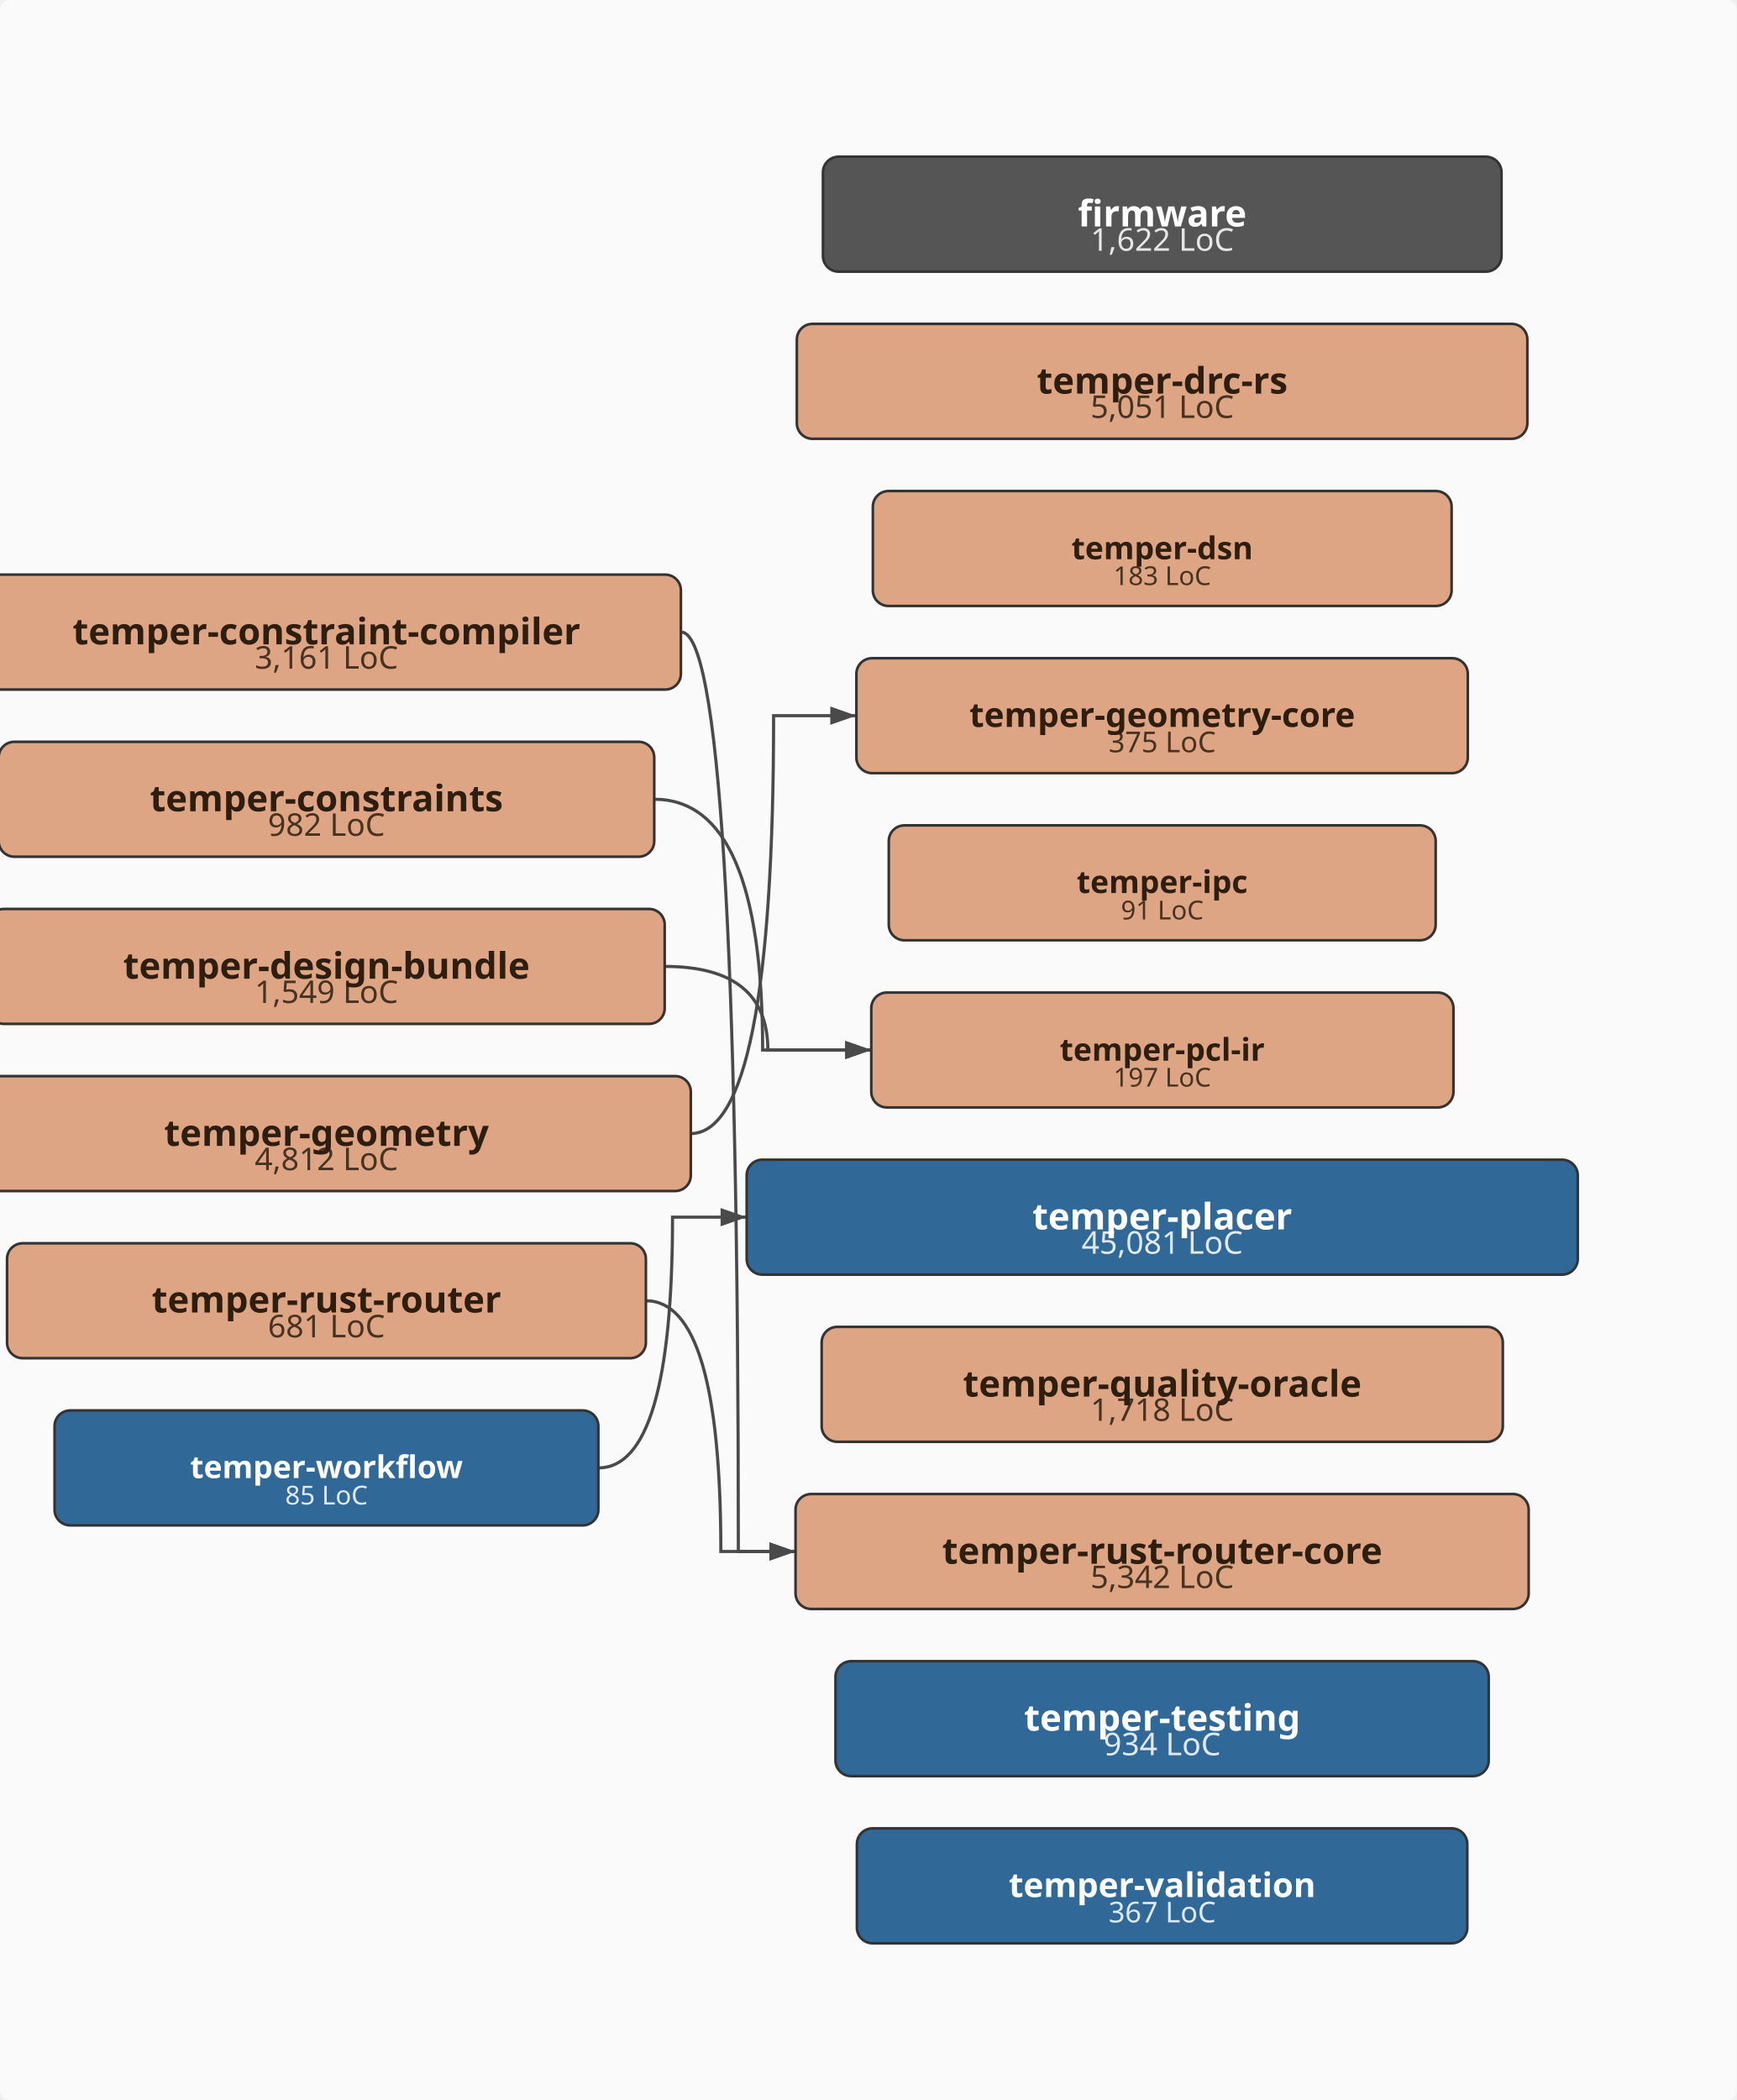
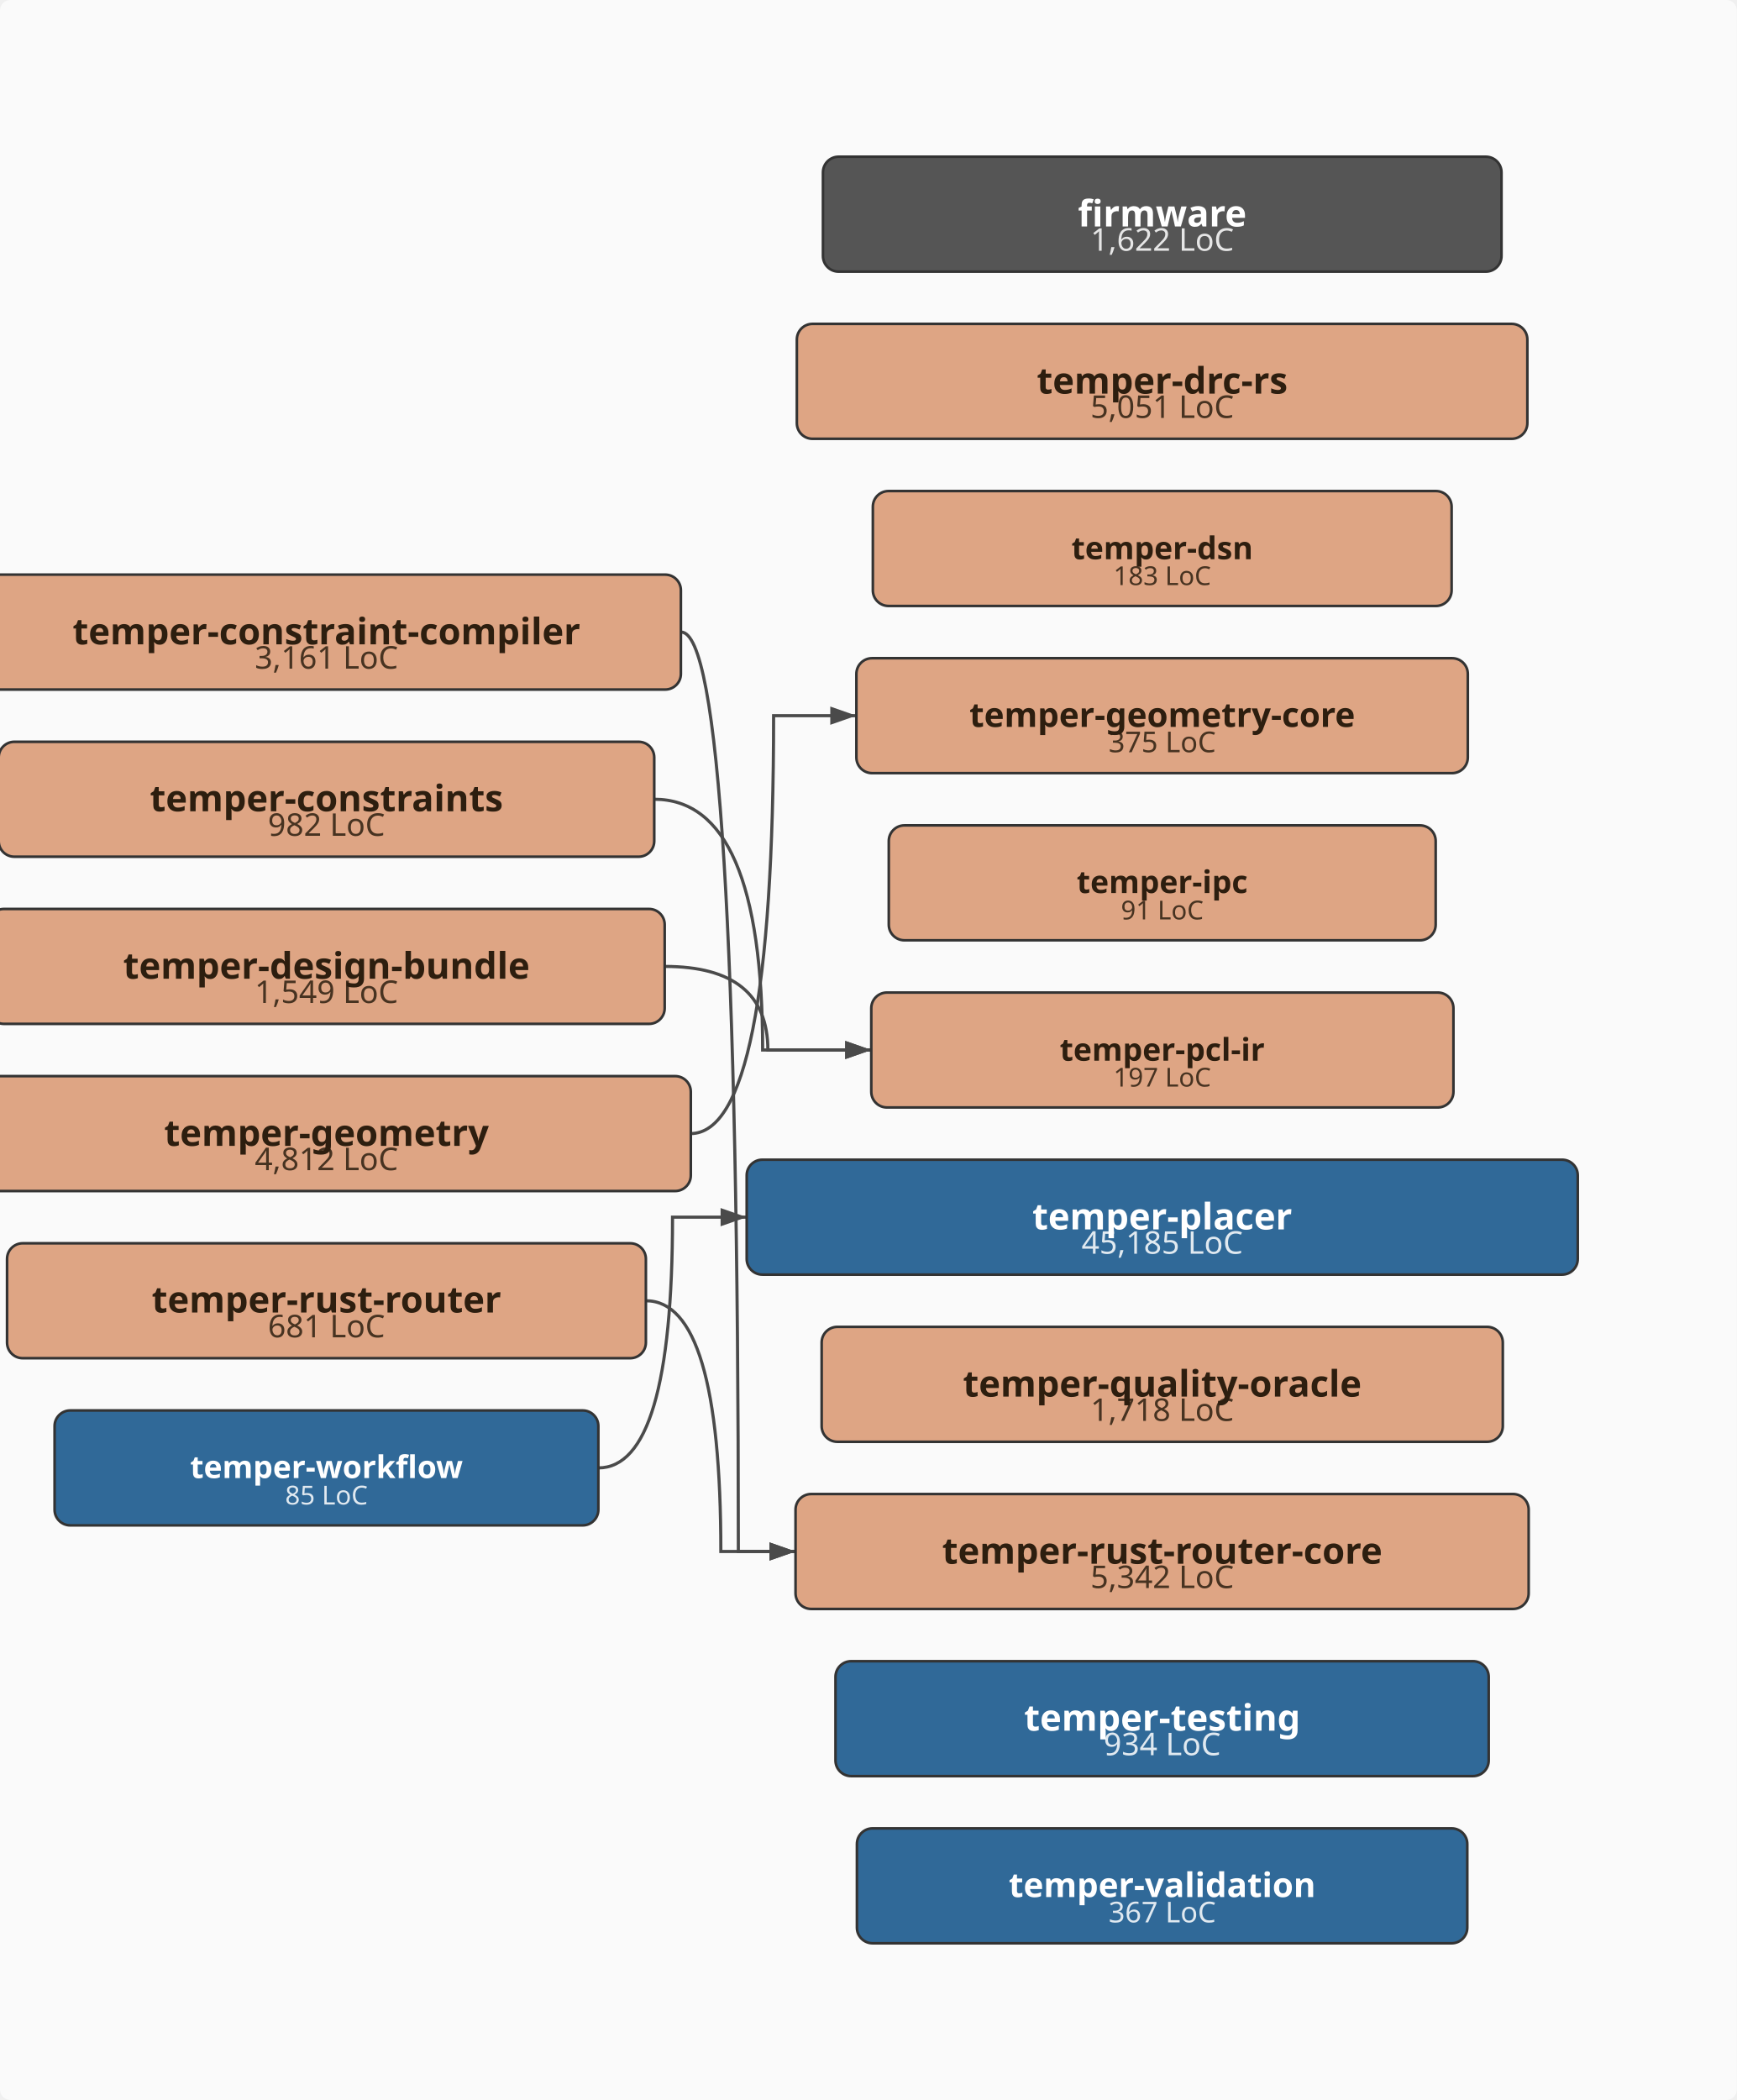
<svg xmlns="http://www.w3.org/2000/svg" viewBox="-43.0 -402.0 665.0 804.0" width="665.0" height="804.0">
  <defs>
    <marker id="arrowhead" markerWidth="10" markerHeight="7" refX="10" refY="3.5" orient="auto" markerUnits="userSpaceOnUse">
      <polygon points="0 0, 10 3.5, 0 7" fill="#4a4a4a" />
    </marker>
  </defs>
  <rect x="-43.0" y="-402.0" width="665.0" height="804.0" fill="#fafafa" rx="4" />
  <path d="M217.8,-160.0 Q239.7,-160.0 239.7,192.0 Q239.7,192.0 261.6,192.0" fill="none" stroke="#4a4a4a" stroke-width="1.2" marker-end="url(#arrowhead)" />
  <path d="M207.5,-96.0 Q249.0,-96.0 249.0,0.0 Q249.0,0.0 290.6,0.0" fill="none" stroke="#4a4a4a" stroke-width="1.2" marker-end="url(#arrowhead)" />
  <path d="M211.5,-32.0 Q251.0,-32.0 251.0,0.0 Q251.0,0.0 290.6,0.0" fill="none" stroke="#4a4a4a" stroke-width="1.2" marker-end="url(#arrowhead)" />
  <path d="M221.4,32.0 Q253.2,32.0 253.2,-128.0 Q253.2,-128.0 284.9,-128.0" fill="none" stroke="#4a4a4a" stroke-width="1.2" marker-end="url(#arrowhead)" />
  <path d="M204.3,96.0 Q233.0,96.0 233.0,192.0 Q233.0,192.0 261.6,192.0" fill="none" stroke="#4a4a4a" stroke-width="1.2" marker-end="url(#arrowhead)" />
  <path d="M186.1,160.0 Q214.5,160.0 214.5,64.0 Q214.5,64.0 242.9,64.0" fill="none" stroke="#4a4a4a" stroke-width="1.2" marker-end="url(#arrowhead)" />
  <rect x="272.1" y="-342.0" width="259.8" height="44.0" rx="6" ry="6" fill="#555555" stroke="#333" stroke-width="1" />
  <text x="402.0" y="-306.0" text-anchor="middle" font-family="sans-serif" font-size="12px" fill="#ffffff" opacity="0.85">1,622 LoC</text>
  <text x="402.0" y="-315.3" text-anchor="middle" font-family="sans-serif" font-size="14px" font-weight="bold" fill="#ffffff">firmware</text>
  <rect x="-53.8" y="-182.0" width="271.5" height="44.0" rx="6" ry="6" fill="#DEA584" stroke="#333" stroke-width="1" />
  <text x="82.0" y="-146.0" text-anchor="middle" font-family="sans-serif" font-size="12px" fill="#2d1e0f" opacity="0.85">3,161 LoC</text>
  <text x="82.0" y="-155.3" text-anchor="middle" font-family="sans-serif" font-size="14px" font-weight="bold" fill="#2d1e0f">temper-constraint-compiler</text>
  <rect x="-43.5" y="-118.0" width="251.0" height="44.0" rx="6" ry="6" fill="#DEA584" stroke="#333" stroke-width="1" />
  <text x="82.0" y="-82.0" text-anchor="middle" font-family="sans-serif" font-size="12px" fill="#2d1e0f" opacity="0.85">982 LoC</text>
  <text x="82.0" y="-91.4" text-anchor="middle" font-family="sans-serif" font-size="14px" font-weight="bold" fill="#2d1e0f">temper-constraints</text>
  <rect x="-47.5" y="-54.0" width="259.0" height="44.0" rx="6" ry="6" fill="#DEA584" stroke="#333" stroke-width="1" />
  <text x="82.0" y="-18.0" text-anchor="middle" font-family="sans-serif" font-size="12px" fill="#2d1e0f" opacity="0.85">1,549 LoC</text>
  <text x="82.0" y="-27.3" text-anchor="middle" font-family="sans-serif" font-size="14px" font-weight="bold" fill="#2d1e0f">temper-design-bundle</text>
  <rect x="262.1" y="-278.0" width="279.7" height="44.0" rx="6" ry="6" fill="#DEA584" stroke="#333" stroke-width="1" />
  <text x="402.0" y="-242.0" text-anchor="middle" font-family="sans-serif" font-size="12px" fill="#2d1e0f" opacity="0.85">5,051 LoC</text>
  <text x="402.0" y="-251.3" text-anchor="middle" font-family="sans-serif" font-size="14px" font-weight="bold" fill="#2d1e0f">temper-drc-rs</text>
  <rect x="291.2" y="-214.0" width="221.6" height="44.0" rx="6" ry="6" fill="#DEA584" stroke="#333" stroke-width="1" />
  <text x="402.0" y="-178.0" text-anchor="middle" font-family="sans-serif" font-size="10px" fill="#2d1e0f" opacity="0.85">183 LoC</text>
  <text x="402.0" y="-187.9" text-anchor="middle" font-family="sans-serif" font-size="12px" font-weight="bold" fill="#2d1e0f">temper-dsn</text>
  <rect x="-57.4" y="10.0" width="278.9" height="44.0" rx="6" ry="6" fill="#DEA584" stroke="#333" stroke-width="1" />
  <text x="82.0" y="46.0" text-anchor="middle" font-family="sans-serif" font-size="12px" fill="#2d1e0f" opacity="0.85">4,812 LoC</text>
  <text x="82.0" y="36.7" text-anchor="middle" font-family="sans-serif" font-size="14px" font-weight="bold" fill="#2d1e0f">temper-geometry</text>
  <rect x="284.9" y="-150.0" width="234.1" height="44.0" rx="6" ry="6" fill="#DEA584" stroke="#333" stroke-width="1" />
  <text x="402.0" y="-114.0" text-anchor="middle" font-family="sans-serif" font-size="11px" fill="#2d1e0f" opacity="0.85">375 LoC</text>
  <text x="402.0" y="-123.7" text-anchor="middle" font-family="sans-serif" font-size="13px" font-weight="bold" fill="#2d1e0f">temper-geometry-core</text>
  <rect x="297.3" y="-86.0" width="209.4" height="44.0" rx="6" ry="6" fill="#DEA584" stroke="#333" stroke-width="1" />
  <text x="402.0" y="-50.0" text-anchor="middle" font-family="sans-serif" font-size="10px" fill="#2d1e0f" opacity="0.85">91 LoC</text>
  <text x="402.0" y="-60.1" text-anchor="middle" font-family="sans-serif" font-size="12px" font-weight="bold" fill="#2d1e0f">temper-ipc</text>
  <rect x="290.6" y="-22.0" width="222.9" height="44.0" rx="6" ry="6" fill="#DEA584" stroke="#333" stroke-width="1" />
  <text x="402.0" y="14.0" text-anchor="middle" font-family="sans-serif" font-size="10px" fill="#2d1e0f" opacity="0.85">197 LoC</text>
  <text x="402.0" y="4.1" text-anchor="middle" font-family="sans-serif" font-size="12px" font-weight="bold" fill="#2d1e0f">temper-pcl-ir</text>
  <rect x="242.9" y="42.0" width="318.2" height="44.0" rx="6" ry="6" fill="#306998" stroke="#333" stroke-width="1" />
-   <text x="402.0" y="78.0" text-anchor="middle" font-family="sans-serif" font-size="12px" fill="#ffffff" opacity="0.85">45,081 LoC</text>
+   <text x="402.0" y="78.0" text-anchor="middle" font-family="sans-serif" font-size="12px" fill="#ffffff" opacity="0.85">45,185 LoC</text>
  <text x="402.0" y="68.7" text-anchor="middle" font-family="sans-serif" font-size="14px" font-weight="bold" fill="#ffffff">temper-placer</text>
  <rect x="271.6" y="106.0" width="260.8" height="44.0" rx="6" ry="6" fill="#DEA584" stroke="#333" stroke-width="1" />
  <text x="402.0" y="142.0" text-anchor="middle" font-family="sans-serif" font-size="12px" fill="#2d1e0f" opacity="0.85">1,718 LoC</text>
  <text x="402.0" y="132.7" text-anchor="middle" font-family="sans-serif" font-size="14px" font-weight="bold" fill="#2d1e0f">temper-quality-oracle</text>
  <rect x="-40.3" y="74.0" width="244.6" height="44.0" rx="6" ry="6" fill="#DEA584" stroke="#333" stroke-width="1" />
  <text x="82.0" y="110.0" text-anchor="middle" font-family="sans-serif" font-size="12px" fill="#2d1e0f" opacity="0.85">681 LoC</text>
  <text x="82.0" y="100.5" text-anchor="middle" font-family="sans-serif" font-size="14px" font-weight="bold" fill="#2d1e0f">temper-rust-router</text>
  <rect x="261.6" y="170.0" width="280.7" height="44.0" rx="6" ry="6" fill="#DEA584" stroke="#333" stroke-width="1" />
  <text x="402.0" y="206.0" text-anchor="middle" font-family="sans-serif" font-size="12px" fill="#2d1e0f" opacity="0.85">5,342 LoC</text>
  <text x="402.0" y="196.7" text-anchor="middle" font-family="sans-serif" font-size="14px" font-weight="bold" fill="#2d1e0f">temper-rust-router-core</text>
  <rect x="276.9" y="234.0" width="250.1" height="44.0" rx="6" ry="6" fill="#306998" stroke="#333" stroke-width="1" />
  <text x="402.0" y="270.0" text-anchor="middle" font-family="sans-serif" font-size="12px" fill="#ffffff" opacity="0.85">934 LoC</text>
  <text x="402.0" y="260.6" text-anchor="middle" font-family="sans-serif" font-size="14px" font-weight="bold" fill="#ffffff">temper-testing</text>
  <rect x="285.1" y="298.0" width="233.7" height="44.0" rx="6" ry="6" fill="#306998" stroke="#333" stroke-width="1" />
  <text x="402.0" y="334.0" text-anchor="middle" font-family="sans-serif" font-size="11px" fill="#ffffff" opacity="0.85">367 LoC</text>
  <text x="402.0" y="324.3" text-anchor="middle" font-family="sans-serif" font-size="13px" font-weight="bold" fill="#ffffff">temper-validation</text>
  <rect x="-22.1" y="138.0" width="208.2" height="44.0" rx="6" ry="6" fill="#306998" stroke="#333" stroke-width="1" />
  <text x="82.0" y="174.0" text-anchor="middle" font-family="sans-serif" font-size="10px" fill="#ffffff" opacity="0.85">85 LoC</text>
  <text x="82.0" y="163.9" text-anchor="middle" font-family="sans-serif" font-size="12px" font-weight="bold" fill="#ffffff">temper-workflow</text>
</svg>
